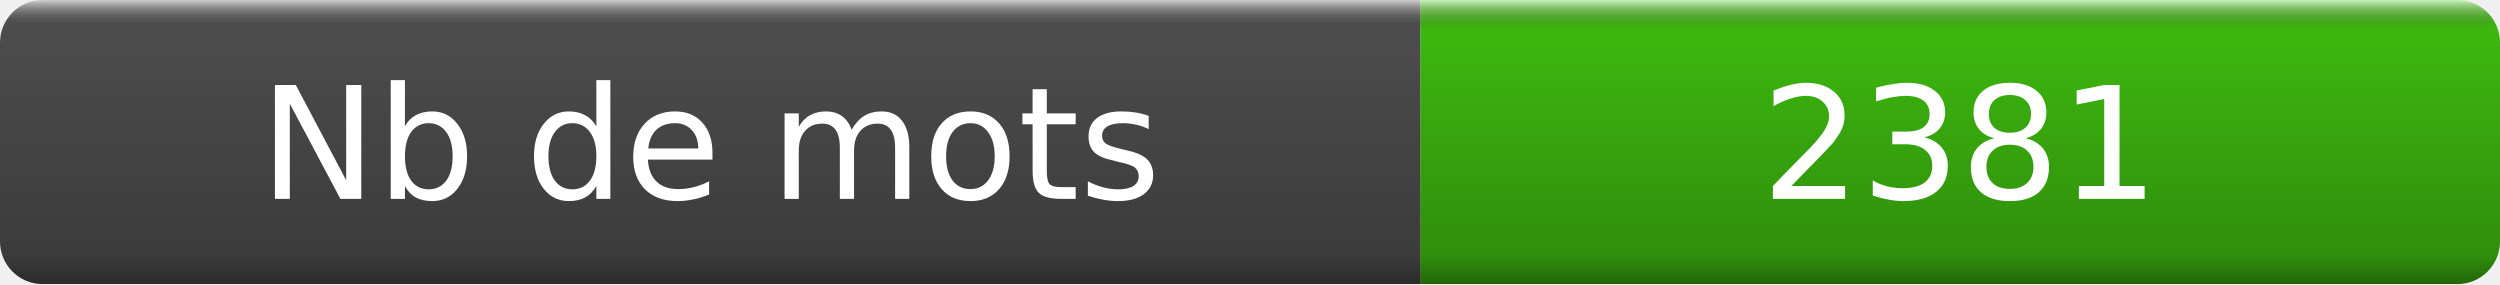
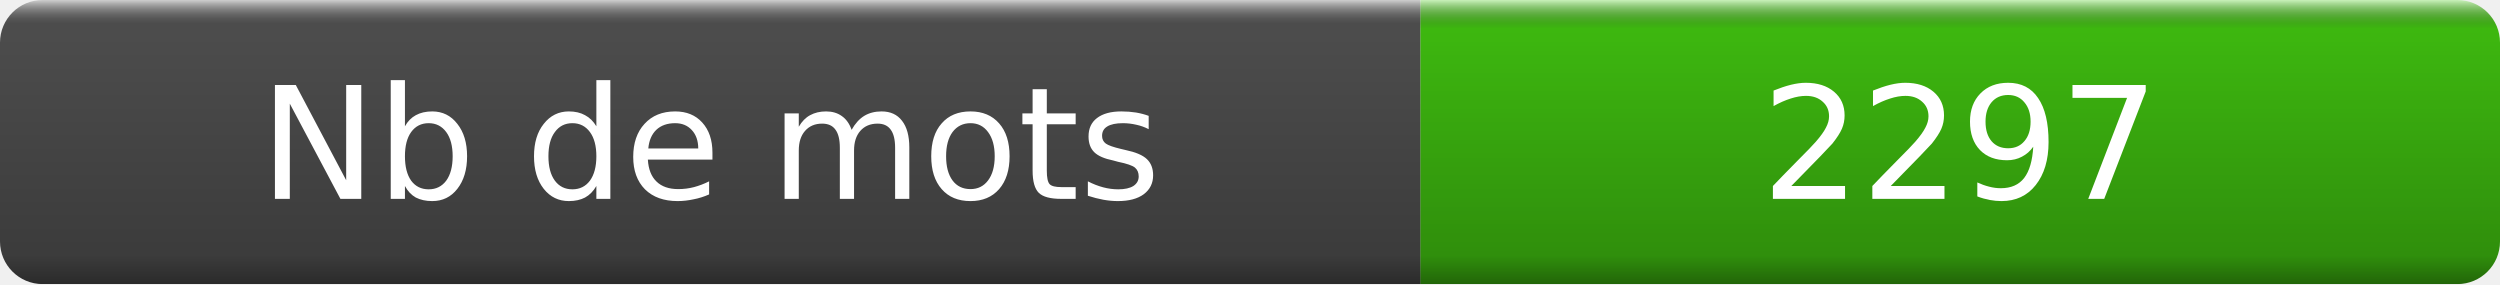
- <svg xmlns="http://www.w3.org/2000/svg" width="176" height="20" role="img" aria-label="Nb de mots : 2381">
+ <svg xmlns="http://www.w3.org/2000/svg" width="176" height="20" role="img" aria-label="Nb de mots : 2297">
  <linearGradient id="s" x2="0" y2="100%">
    <stop offset="0" stop-color="#fff" stop-opacity=".7" />
    <stop offset=".1" stop-opacity=".1" />
    <stop offset=".9" stop-opacity=".3" />
    <stop offset="1" stop-opacity=".5" />
  </linearGradient>
  <mask id="m">
    <rect width="176" height="20" rx="3" fill="#fff" />
  </mask>
  <g mask="url(#m)">
    <rect width="100" height="20" fill="#555" />
    <rect x="100" width="76" height="20" fill="#4c1" />
    <rect width="176" height="20" fill="url(#s)" />
  </g>
  <g fill="#fff" text-anchor="middle" font-family="DejaVu Sans,Verdana,Geneva,sans-serif" font-size="11">
    <text x="50" y="14">Nb de mots </text>
-     <text x="138" y="14">2381</text>
+     <text x="138" y="14">2297</text>
  </g>
</svg>
